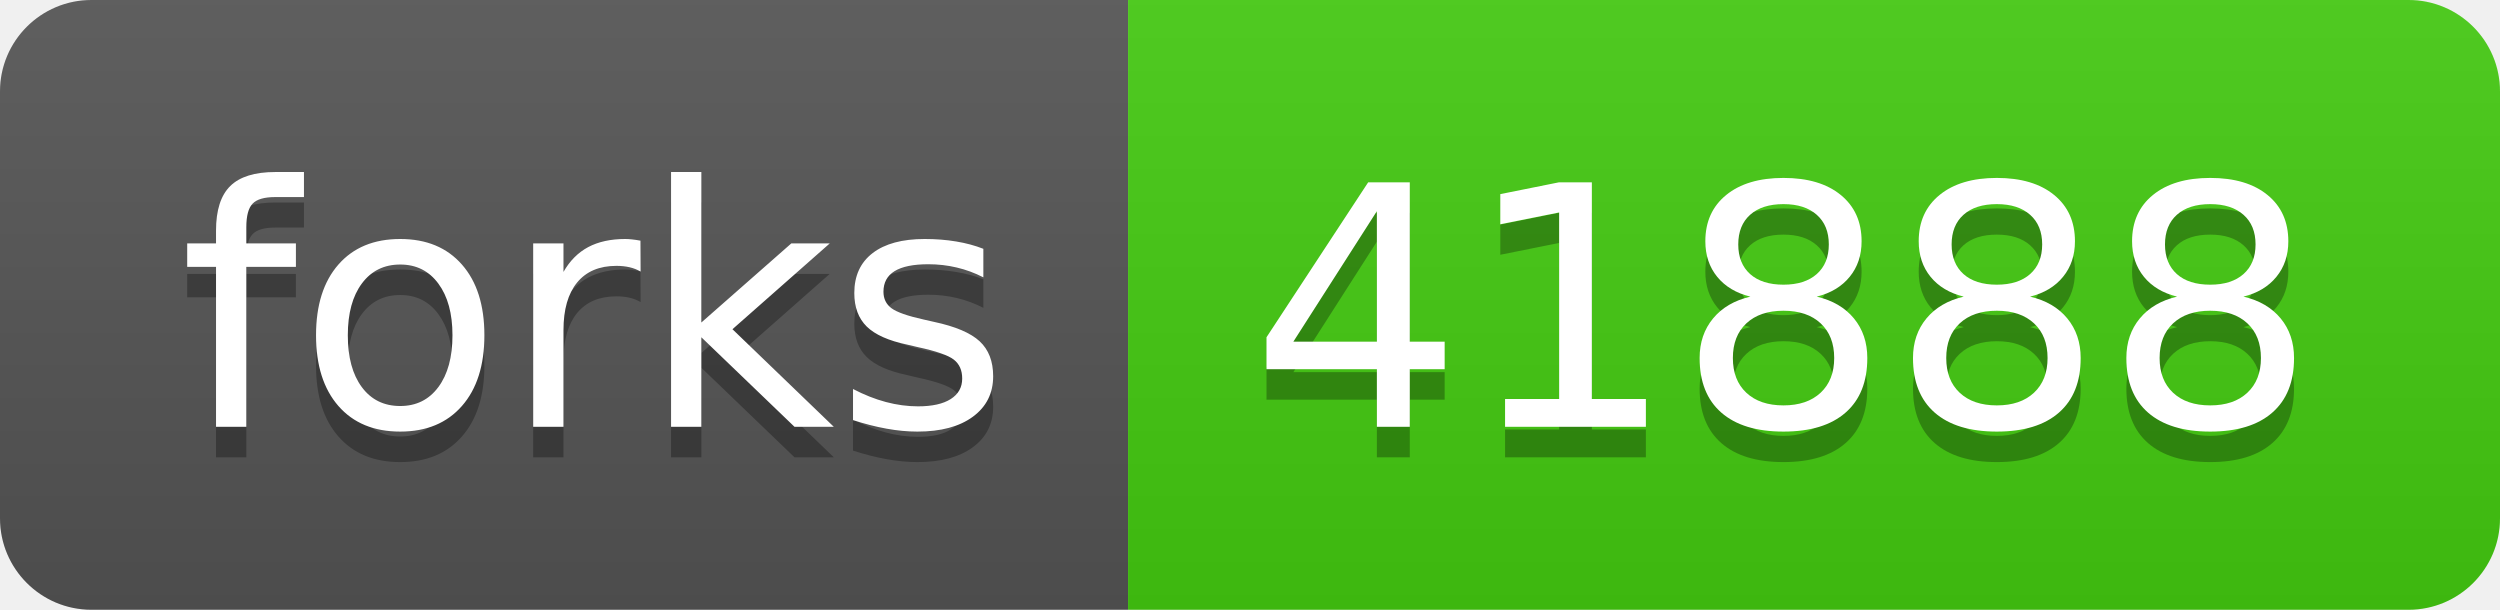
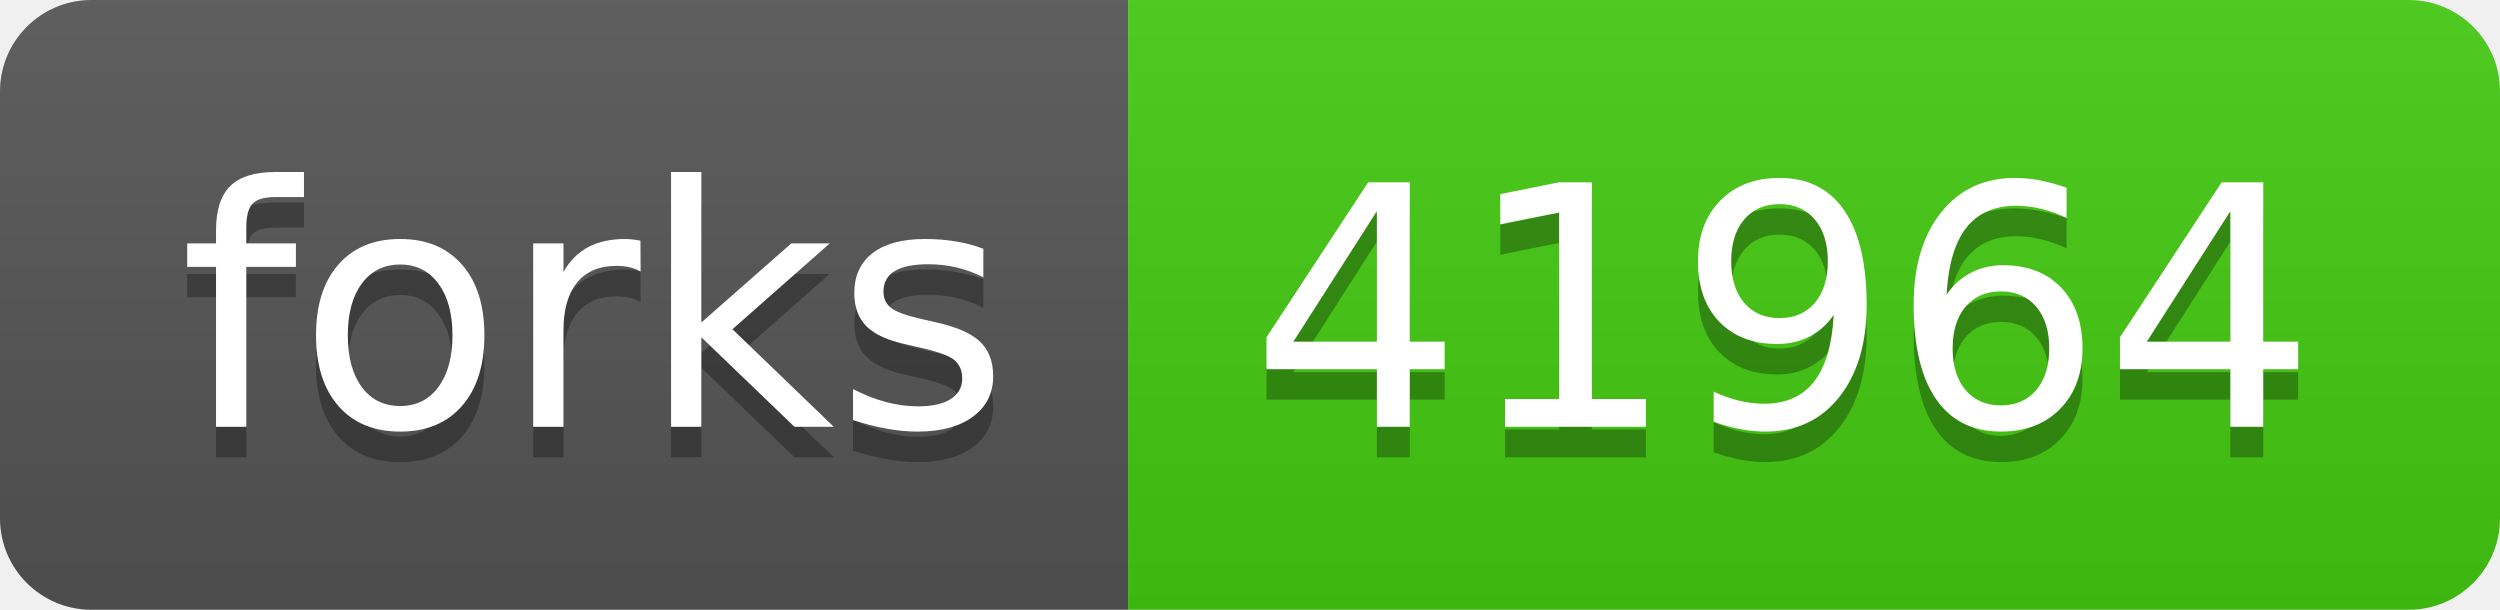
- <svg xmlns="http://www.w3.org/2000/svg" width="82" height="20" role="img" aria-label="forks: 41888">
+ <svg xmlns="http://www.w3.org/2000/svg" width="82" height="20" role="img" aria-label="forks: 41964">
  <linearGradient id="s" x2="0" y2="100%">
    <stop offset="0" stop-color="#bbb" stop-opacity=".1" />
    <stop offset="1" stop-opacity=".1" />
  </linearGradient>
  <clipPath id="r">
    <rect width="82" height="20" rx="3" fill="#fff" />
  </clipPath>
  <g clip-path="url(#r)">
    <rect width="37" height="20" fill="#555" />
    <rect x="37" width="45" height="20" fill="#4c1" />
    <rect width="82" height="20" fill="url(#s)" />
  </g>
  <g fill="#fff" text-anchor="middle" font-family="Verdana,Geneva,DejaVu Sans,sans-serif" text-rendering="geometricPrecision" font-size="110">
    <text aria-hidden="true" x="195" y="150" fill="#010101" fill-opacity=".3" transform="scale(.1)" textLength="270">forks</text>
    <text x="195" y="140" transform="scale(.1)" fill="#fff" textLength="270">forks</text>
-     <text aria-hidden="true" x="585" y="150" fill="#010101" fill-opacity=".3" transform="scale(.1)" textLength="350">41888</text>
-     <text x="585" y="140" transform="scale(.1)" fill="#fff" textLength="350">41888</text>
+     <text aria-hidden="true" x="585" y="150" fill="#010101" fill-opacity=".3" transform="scale(.1)" textLength="350">41964</text>
+     <text x="585" y="140" transform="scale(.1)" fill="#fff" textLength="350">41964</text>
  </g>
</svg>
